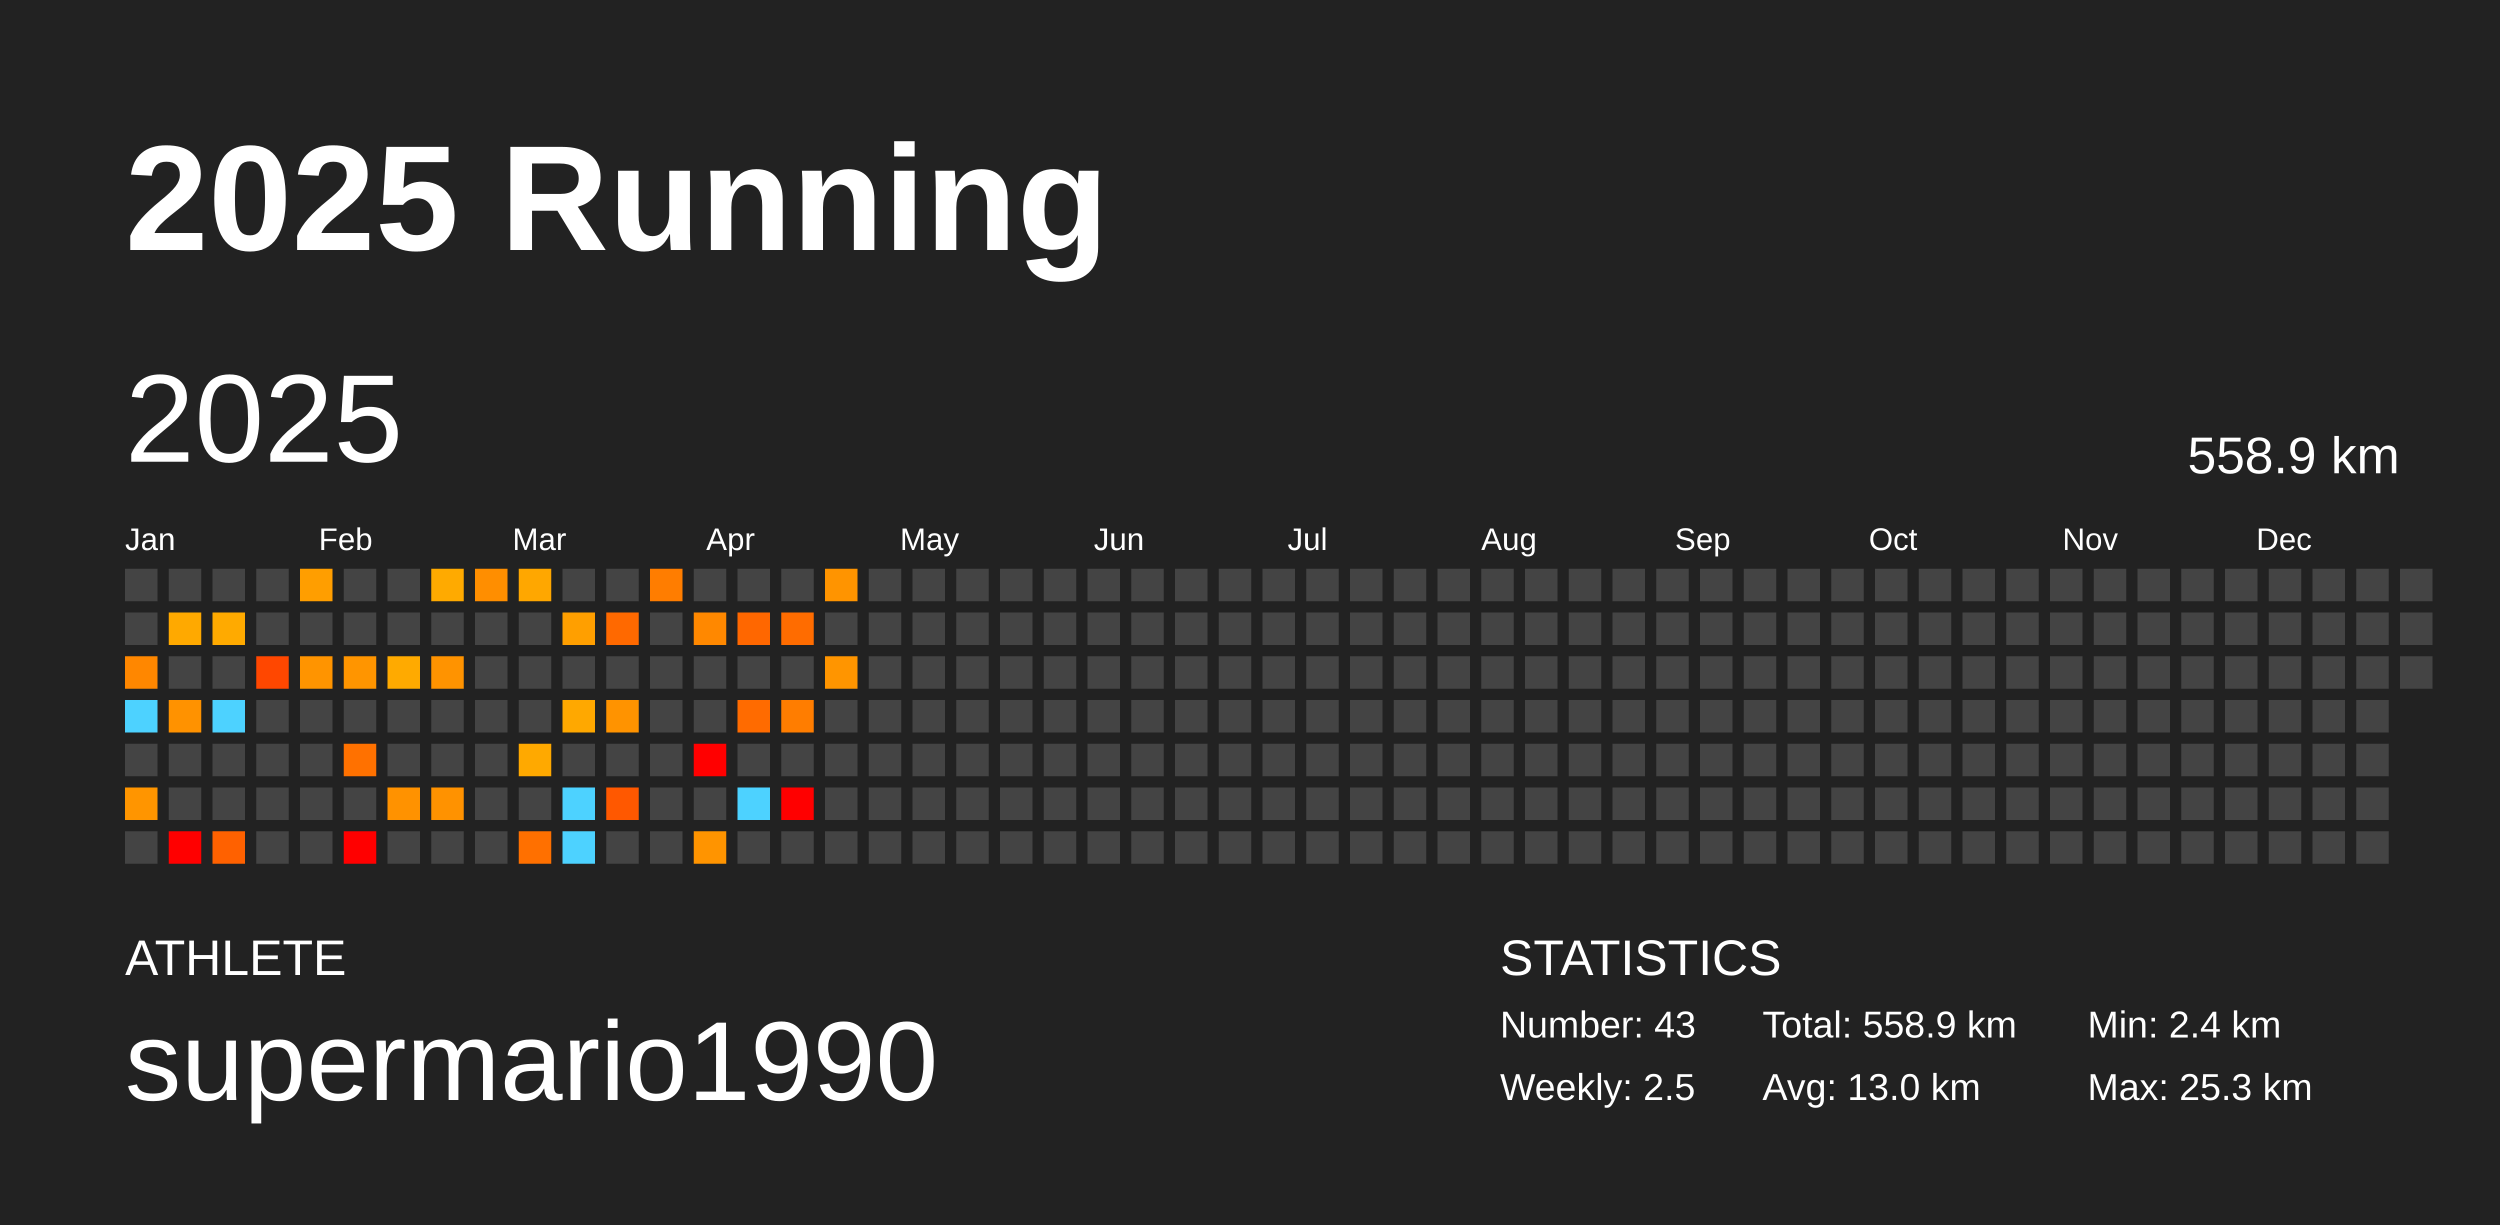
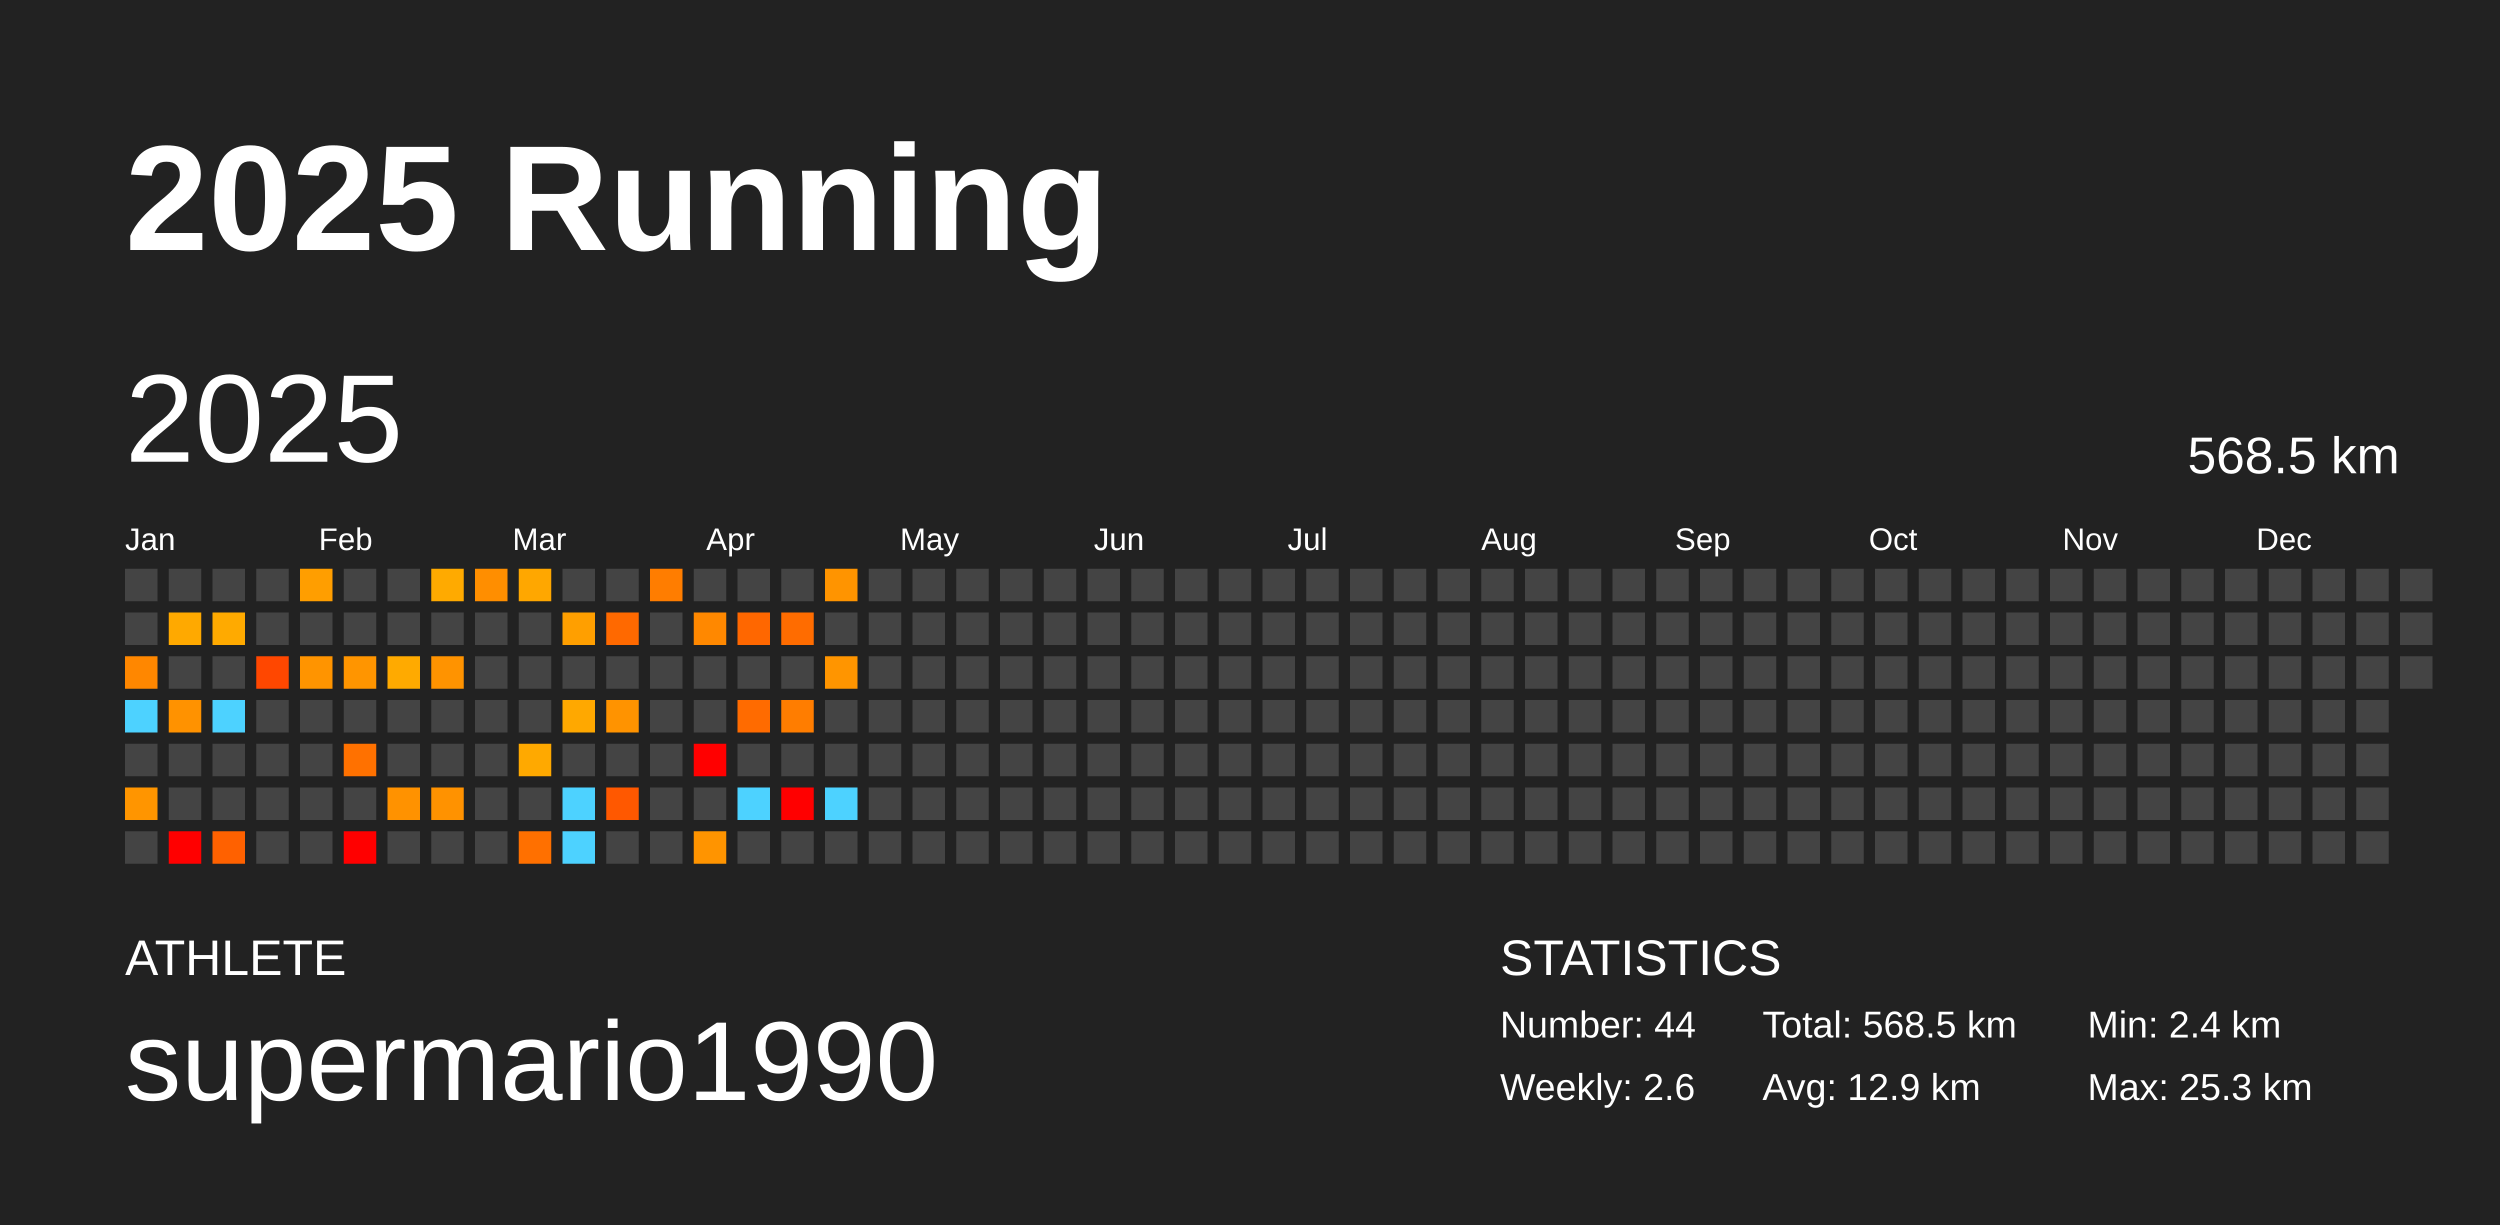
<svg xmlns="http://www.w3.org/2000/svg" baseProfile="full" height="98mm" version="1.1" viewBox="0,0,200,98" width="200mm">
  <defs />
  <rect fill="#222222" height="98" width="200" x="0" y="0" />
  <text fill="#FFFFFF" style="font-size:12px; font-family:Arial; font-weight:bold;" x="10" y="20">2025 Running</text>
  <text fill="#FFFFFF" style="font-size:4px; font-family:Arial" x="10" y="78">ATHLETE</text>
  <text fill="#FFFFFF" style="font-size:9px; font-family:Arial" x="10" y="88">supermario1990</text>
  <text fill="#FFFFFF" style="font-size:4px; font-family:Arial" x="120" y="78">STATISTICS</text>
-   <text fill="#FFFFFF" style="font-size:3px; font-family:Arial" x="120" y="83">Number: 43</text>
-   <text fill="#FFFFFF" style="font-size:3px; font-family:Arial" x="120" y="88">Weekly: 2.5</text>
-   <text fill="#FFFFFF" style="font-size:3px; font-family:Arial" x="141" y="83">Total: 558.9 km</text>
-   <text fill="#FFFFFF" style="font-size:3px; font-family:Arial" x="141" y="88">Avg: 13.0 km</text>
+   <text fill="#FFFFFF" style="font-size:3px; font-family:Arial" x="120" y="83">Number: 44</text>
+   <text fill="#FFFFFF" style="font-size:3px; font-family:Arial" x="120" y="88">Weekly: 2.6</text>
+   <text fill="#FFFFFF" style="font-size:3px; font-family:Arial" x="141" y="83">Total: 568.5 km</text>
+   <text fill="#FFFFFF" style="font-size:3px; font-family:Arial" x="141" y="88">Avg: 12.9 km</text>
  <text fill="#FFFFFF" style="font-size:3px; font-family:Arial" x="167" y="83">Min: 2.4 km</text>
  <text fill="#FFFFFF" style="font-size:3px; font-family:Arial" x="167" y="88">Max: 25.3 km</text>
  <text dominant-baseline="hanging" fill="#FFFFFF" style="font-size:10.0px; font-family:Arial;" x="10" y="30">2025</text>
-   <text dominant-baseline="hanging" fill="#FFFFFF" style="font-size:4.125px; font-family:Arial;" x="175" y="35">558.9 km</text>
+   <text dominant-baseline="hanging" fill="#FFFFFF" style="font-size:4.125px; font-family:Arial;" x="175" y="35">568.5 km</text>
  <text fill="#FFFFFF" style="font-size:2.5px; font-family:Arial" x="10.0" y="44">Jan</text>
  <text fill="#FFFFFF" style="font-size:2.5px; font-family:Arial" x="25.5" y="44">Feb</text>
  <text fill="#FFFFFF" style="font-size:2.5px; font-family:Arial" x="41.0" y="44">Mar</text>
  <text fill="#FFFFFF" style="font-size:2.5px; font-family:Arial" x="56.5" y="44">Apr</text>
  <text fill="#FFFFFF" style="font-size:2.5px; font-family:Arial" x="72.0" y="44">May</text>
  <text fill="#FFFFFF" style="font-size:2.5px; font-family:Arial" x="87.5" y="44">Jun</text>
  <text fill="#FFFFFF" style="font-size:2.5px; font-family:Arial" x="103.0" y="44">Jul</text>
  <text fill="#FFFFFF" style="font-size:2.5px; font-family:Arial" x="118.5" y="44">Aug</text>
  <text fill="#FFFFFF" style="font-size:2.5px; font-family:Arial" x="134.0" y="44">Sep</text>
  <text fill="#FFFFFF" style="font-size:2.5px; font-family:Arial" x="149.5" y="44">Oct</text>
  <text fill="#FFFFFF" style="font-size:2.5px; font-family:Arial" x="165.0" y="44">Nov</text>
  <text fill="#FFFFFF" style="font-size:2.5px; font-family:Arial" x="180.5" y="44">Dec</text>
  <rect fill="#444444" height="2.6" width="2.6" x="10.0" y="45.5" />
  <rect fill="#444444" height="2.6" width="2.6" x="10.0" y="49.0" />
  <rect fill="#ff8700" height="2.6" width="2.6" x="10.0" y="52.5" />
  <rect fill="#4dd2ff" height="2.6" width="2.6" x="10.0" y="56.0" />
  <rect fill="#444444" height="2.6" width="2.6" x="10.0" y="59.5" />
  <rect fill="#ff9500" height="2.6" width="2.6" x="10.0" y="63.0" />
  <rect fill="#444444" height="2.6" width="2.6" x="10.0" y="66.5" />
  <rect fill="#444444" height="2.6" width="2.6" x="13.5" y="45.5" />
  <rect fill="#ffa900" height="2.6" width="2.6" x="13.5" y="49.0" />
  <rect fill="#444444" height="2.6" width="2.6" x="13.5" y="52.5" />
  <rect fill="#ff9200" height="2.6" width="2.6" x="13.5" y="56.0" />
  <rect fill="#444444" height="2.6" width="2.6" x="13.5" y="59.5" />
  <rect fill="#444444" height="2.6" width="2.6" x="13.5" y="63.0" />
  <rect fill="red" height="2.6" width="2.6" x="13.5" y="66.5" />
  <rect fill="#444444" height="2.6" width="2.6" x="17.0" y="45.5" />
  <rect fill="#ffaa00" height="2.6" width="2.6" x="17.0" y="49.0" />
  <rect fill="#444444" height="2.6" width="2.6" x="17.0" y="52.5" />
  <rect fill="#4dd2ff" height="2.6" width="2.6" x="17.0" y="56.0" />
  <rect fill="#444444" height="2.6" width="2.6" x="17.0" y="59.5" />
  <rect fill="#444444" height="2.6" width="2.6" x="17.0" y="63.0" />
  <rect fill="#ff6100" height="2.6" width="2.6" x="17.0" y="66.5" />
  <rect fill="#444444" height="2.6" width="2.6" x="20.5" y="45.5" />
  <rect fill="#444444" height="2.6" width="2.6" x="20.5" y="49.0" />
  <rect fill="#ff4700" height="2.6" width="2.6" x="20.5" y="52.5" />
  <rect fill="#444444" height="2.6" width="2.6" x="20.5" y="56.0" />
  <rect fill="#444444" height="2.6" width="2.6" x="20.5" y="59.5" />
  <rect fill="#444444" height="2.6" width="2.6" x="20.5" y="63.0" />
  <rect fill="#444444" height="2.6" width="2.6" x="20.5" y="66.5" />
  <rect fill="#ff9e00" height="2.6" width="2.6" x="24.0" y="45.5" />
  <rect fill="#444444" height="2.6" width="2.6" x="24.0" y="49.0" />
  <rect fill="#ff9400" height="2.6" width="2.6" x="24.0" y="52.5" />
  <rect fill="#444444" height="2.6" width="2.6" x="24.0" y="56.0" />
  <rect fill="#444444" height="2.6" width="2.6" x="24.0" y="59.5" />
  <rect fill="#444444" height="2.6" width="2.6" x="24.0" y="63.0" />
  <rect fill="#444444" height="2.6" width="2.6" x="24.0" y="66.5" />
  <rect fill="#444444" height="2.6" width="2.6" x="27.5" y="45.5" />
  <rect fill="#444444" height="2.6" width="2.6" x="27.5" y="49.0" />
  <rect fill="#ff9500" height="2.6" width="2.6" x="27.5" y="52.5" />
  <rect fill="#444444" height="2.6" width="2.6" x="27.5" y="56.0" />
  <rect fill="#ff7100" height="2.6" width="2.6" x="27.5" y="59.5" />
  <rect fill="#444444" height="2.6" width="2.6" x="27.5" y="63.0" />
  <rect fill="red" height="2.6" width="2.6" x="27.5" y="66.5" />
  <rect fill="#444444" height="2.6" width="2.6" x="31.0" y="45.5" />
  <rect fill="#444444" height="2.6" width="2.6" x="31.0" y="49.0" />
  <rect fill="#ffaa00" height="2.6" width="2.6" x="31.0" y="52.5" />
  <rect fill="#444444" height="2.6" width="2.6" x="31.0" y="56.0" />
  <rect fill="#444444" height="2.6" width="2.6" x="31.0" y="59.5" />
  <rect fill="#ff9200" height="2.6" width="2.6" x="31.0" y="63.0" />
  <rect fill="#444444" height="2.6" width="2.6" x="31.0" y="66.5" />
  <rect fill="#ffaa00" height="2.6" width="2.6" x="34.5" y="45.5" />
  <rect fill="#444444" height="2.6" width="2.6" x="34.5" y="49.0" />
  <rect fill="#ff9300" height="2.6" width="2.6" x="34.5" y="52.5" />
  <rect fill="#444444" height="2.6" width="2.6" x="34.5" y="56.0" />
  <rect fill="#444444" height="2.6" width="2.6" x="34.5" y="59.5" />
  <rect fill="#ff9200" height="2.6" width="2.6" x="34.5" y="63.0" />
  <rect fill="#444444" height="2.6" width="2.6" x="34.5" y="66.5" />
  <rect fill="#ff8e00" height="2.6" width="2.6" x="38.0" y="45.5" />
  <rect fill="#444444" height="2.6" width="2.6" x="38.0" y="49.0" />
  <rect fill="#444444" height="2.6" width="2.6" x="38.0" y="52.5" />
  <rect fill="#444444" height="2.6" width="2.6" x="38.0" y="56.0" />
  <rect fill="#444444" height="2.6" width="2.6" x="38.0" y="59.5" />
  <rect fill="#444444" height="2.6" width="2.6" x="38.0" y="63.0" />
  <rect fill="#444444" height="2.6" width="2.6" x="38.0" y="66.5" />
  <rect fill="#ffa700" height="2.6" width="2.6" x="41.5" y="45.5" />
  <rect fill="#444444" height="2.6" width="2.6" x="41.5" y="49.0" />
  <rect fill="#444444" height="2.6" width="2.6" x="41.5" y="52.5" />
  <rect fill="#444444" height="2.6" width="2.6" x="41.5" y="56.0" />
  <rect fill="#ffa900" height="2.6" width="2.6" x="41.5" y="59.5" />
  <rect fill="#444444" height="2.6" width="2.6" x="41.5" y="63.0" />
  <rect fill="#ff7000" height="2.6" width="2.6" x="41.5" y="66.5" />
  <rect fill="#444444" height="2.6" width="2.6" x="45.0" y="45.5" />
  <rect fill="#ff9f00" height="2.6" width="2.6" x="45.0" y="49.0" />
  <rect fill="#444444" height="2.6" width="2.6" x="45.0" y="52.5" />
  <rect fill="#ffa800" height="2.6" width="2.6" x="45.0" y="56.0" />
  <rect fill="#444444" height="2.6" width="2.6" x="45.0" y="59.5" />
  <rect fill="#4dd2ff" height="2.6" width="2.6" x="45.0" y="63.0" />
  <rect fill="#4dd2ff" height="2.6" width="2.6" x="45.0" y="66.5" />
  <rect fill="#444444" height="2.6" width="2.6" x="48.5" y="45.5" />
  <rect fill="#ff6900" height="2.6" width="2.6" x="48.5" y="49.0" />
  <rect fill="#444444" height="2.6" width="2.6" x="48.5" y="52.5" />
  <rect fill="#ff9300" height="2.6" width="2.6" x="48.5" y="56.0" />
  <rect fill="#444444" height="2.6" width="2.6" x="48.5" y="59.5" />
  <rect fill="#ff5800" height="2.6" width="2.6" x="48.5" y="63.0" />
  <rect fill="#444444" height="2.6" width="2.6" x="48.5" y="66.5" />
  <rect fill="#ff7d00" height="2.6" width="2.6" x="52.0" y="45.5" />
  <rect fill="#444444" height="2.6" width="2.6" x="52.0" y="49.0" />
  <rect fill="#444444" height="2.6" width="2.6" x="52.0" y="52.5" />
  <rect fill="#444444" height="2.6" width="2.6" x="52.0" y="56.0" />
  <rect fill="#444444" height="2.6" width="2.6" x="52.0" y="59.5" />
  <rect fill="#444444" height="2.6" width="2.6" x="52.0" y="63.0" />
  <rect fill="#444444" height="2.6" width="2.6" x="52.0" y="66.5" />
  <rect fill="#444444" height="2.6" width="2.6" x="55.5" y="45.5" />
  <rect fill="#ff8800" height="2.6" width="2.6" x="55.5" y="49.0" />
  <rect fill="#444444" height="2.6" width="2.6" x="55.5" y="52.5" />
  <rect fill="#444444" height="2.6" width="2.6" x="55.5" y="56.0" />
  <rect fill="red" height="2.6" width="2.6" x="55.5" y="59.5" />
  <rect fill="#444444" height="2.6" width="2.6" x="55.5" y="63.0" />
  <rect fill="#ff9400" height="2.6" width="2.6" x="55.5" y="66.5" />
  <rect fill="#444444" height="2.6" width="2.6" x="59.0" y="45.5" />
  <rect fill="#ff6700" height="2.6" width="2.6" x="59.0" y="49.0" />
  <rect fill="#444444" height="2.6" width="2.6" x="59.0" y="52.5" />
  <rect fill="#ff6b00" height="2.6" width="2.6" x="59.0" y="56.0" />
  <rect fill="#444444" height="2.6" width="2.6" x="59.0" y="59.5" />
  <rect fill="#4dd2ff" height="2.6" width="2.6" x="59.0" y="63.0" />
  <rect fill="#444444" height="2.6" width="2.6" x="59.0" y="66.5" />
  <rect fill="#444444" height="2.6" width="2.6" x="62.5" y="45.5" />
  <rect fill="#ff6c00" height="2.6" width="2.6" x="62.5" y="49.0" />
  <rect fill="#444444" height="2.6" width="2.6" x="62.5" y="52.5" />
  <rect fill="#ff7d00" height="2.6" width="2.6" x="62.5" y="56.0" />
  <rect fill="#444444" height="2.6" width="2.6" x="62.5" y="59.5" />
  <rect fill="red" height="2.6" width="2.6" x="62.5" y="63.0" />
  <rect fill="#444444" height="2.6" width="2.6" x="62.5" y="66.5" />
  <rect fill="#ff9400" height="2.6" width="2.6" x="66.0" y="45.5" />
  <rect fill="#444444" height="2.6" width="2.6" x="66.0" y="49.0" />
  <rect fill="#ff9500" height="2.6" width="2.6" x="66.0" y="52.5" />
  <rect fill="#444444" height="2.6" width="2.6" x="66.0" y="56.0" />
  <rect fill="#444444" height="2.6" width="2.6" x="66.0" y="59.5" />
-   <rect fill="#444444" height="2.6" width="2.6" x="66.0" y="63.0" />
+   <rect fill="#4dd2ff" height="2.6" width="2.6" x="66.0" y="63.0" />
  <rect fill="#444444" height="2.6" width="2.6" x="66.0" y="66.5" />
  <rect fill="#444444" height="2.6" width="2.6" x="69.5" y="45.5" />
  <rect fill="#444444" height="2.6" width="2.6" x="69.5" y="49.0" />
  <rect fill="#444444" height="2.6" width="2.6" x="69.5" y="52.5" />
  <rect fill="#444444" height="2.6" width="2.6" x="69.5" y="56.0" />
  <rect fill="#444444" height="2.6" width="2.6" x="69.5" y="59.5" />
  <rect fill="#444444" height="2.6" width="2.6" x="69.5" y="63.0" />
  <rect fill="#444444" height="2.6" width="2.6" x="69.5" y="66.5" />
  <rect fill="#444444" height="2.6" width="2.6" x="73.0" y="45.5" />
  <rect fill="#444444" height="2.6" width="2.6" x="73.0" y="49.0" />
  <rect fill="#444444" height="2.6" width="2.6" x="73.0" y="52.5" />
  <rect fill="#444444" height="2.6" width="2.6" x="73.0" y="56.0" />
  <rect fill="#444444" height="2.6" width="2.6" x="73.0" y="59.5" />
  <rect fill="#444444" height="2.6" width="2.6" x="73.0" y="63.0" />
  <rect fill="#444444" height="2.6" width="2.6" x="73.0" y="66.5" />
  <rect fill="#444444" height="2.6" width="2.6" x="76.5" y="45.5" />
  <rect fill="#444444" height="2.6" width="2.6" x="76.5" y="49.0" />
  <rect fill="#444444" height="2.6" width="2.6" x="76.5" y="52.5" />
  <rect fill="#444444" height="2.6" width="2.6" x="76.5" y="56.0" />
  <rect fill="#444444" height="2.6" width="2.6" x="76.5" y="59.5" />
  <rect fill="#444444" height="2.6" width="2.6" x="76.5" y="63.0" />
  <rect fill="#444444" height="2.6" width="2.6" x="76.5" y="66.5" />
  <rect fill="#444444" height="2.6" width="2.6" x="80.0" y="45.5" />
  <rect fill="#444444" height="2.6" width="2.6" x="80.0" y="49.0" />
  <rect fill="#444444" height="2.6" width="2.6" x="80.0" y="52.5" />
  <rect fill="#444444" height="2.6" width="2.6" x="80.0" y="56.0" />
  <rect fill="#444444" height="2.6" width="2.6" x="80.0" y="59.5" />
  <rect fill="#444444" height="2.6" width="2.6" x="80.0" y="63.0" />
  <rect fill="#444444" height="2.6" width="2.6" x="80.0" y="66.5" />
  <rect fill="#444444" height="2.6" width="2.6" x="83.5" y="45.5" />
  <rect fill="#444444" height="2.6" width="2.6" x="83.5" y="49.0" />
  <rect fill="#444444" height="2.6" width="2.6" x="83.5" y="52.5" />
  <rect fill="#444444" height="2.6" width="2.6" x="83.5" y="56.0" />
  <rect fill="#444444" height="2.6" width="2.6" x="83.5" y="59.5" />
  <rect fill="#444444" height="2.6" width="2.6" x="83.5" y="63.0" />
  <rect fill="#444444" height="2.6" width="2.6" x="83.5" y="66.5" />
  <rect fill="#444444" height="2.6" width="2.6" x="87.0" y="45.5" />
  <rect fill="#444444" height="2.6" width="2.6" x="87.0" y="49.0" />
  <rect fill="#444444" height="2.6" width="2.6" x="87.0" y="52.5" />
  <rect fill="#444444" height="2.6" width="2.6" x="87.0" y="56.0" />
  <rect fill="#444444" height="2.6" width="2.6" x="87.0" y="59.5" />
  <rect fill="#444444" height="2.6" width="2.6" x="87.0" y="63.0" />
  <rect fill="#444444" height="2.6" width="2.6" x="87.0" y="66.5" />
  <rect fill="#444444" height="2.6" width="2.6" x="90.5" y="45.5" />
  <rect fill="#444444" height="2.6" width="2.6" x="90.5" y="49.0" />
  <rect fill="#444444" height="2.6" width="2.6" x="90.5" y="52.5" />
  <rect fill="#444444" height="2.6" width="2.6" x="90.5" y="56.0" />
  <rect fill="#444444" height="2.6" width="2.6" x="90.5" y="59.5" />
  <rect fill="#444444" height="2.6" width="2.6" x="90.5" y="63.0" />
  <rect fill="#444444" height="2.6" width="2.6" x="90.5" y="66.5" />
  <rect fill="#444444" height="2.6" width="2.6" x="94.0" y="45.5" />
  <rect fill="#444444" height="2.6" width="2.6" x="94.0" y="49.0" />
  <rect fill="#444444" height="2.6" width="2.6" x="94.0" y="52.5" />
  <rect fill="#444444" height="2.6" width="2.6" x="94.0" y="56.0" />
  <rect fill="#444444" height="2.6" width="2.6" x="94.0" y="59.5" />
  <rect fill="#444444" height="2.6" width="2.6" x="94.0" y="63.0" />
  <rect fill="#444444" height="2.6" width="2.6" x="94.0" y="66.5" />
  <rect fill="#444444" height="2.6" width="2.6" x="97.5" y="45.5" />
  <rect fill="#444444" height="2.6" width="2.6" x="97.5" y="49.0" />
  <rect fill="#444444" height="2.6" width="2.6" x="97.5" y="52.5" />
  <rect fill="#444444" height="2.6" width="2.6" x="97.5" y="56.0" />
  <rect fill="#444444" height="2.6" width="2.6" x="97.5" y="59.5" />
  <rect fill="#444444" height="2.6" width="2.6" x="97.5" y="63.0" />
  <rect fill="#444444" height="2.6" width="2.6" x="97.5" y="66.5" />
  <rect fill="#444444" height="2.6" width="2.6" x="101.0" y="45.5" />
  <rect fill="#444444" height="2.6" width="2.6" x="101.0" y="49.0" />
  <rect fill="#444444" height="2.6" width="2.6" x="101.0" y="52.5" />
  <rect fill="#444444" height="2.6" width="2.6" x="101.0" y="56.0" />
  <rect fill="#444444" height="2.6" width="2.6" x="101.0" y="59.5" />
  <rect fill="#444444" height="2.6" width="2.6" x="101.0" y="63.0" />
  <rect fill="#444444" height="2.6" width="2.6" x="101.0" y="66.5" />
  <rect fill="#444444" height="2.6" width="2.6" x="104.5" y="45.5" />
  <rect fill="#444444" height="2.6" width="2.6" x="104.5" y="49.0" />
  <rect fill="#444444" height="2.6" width="2.6" x="104.5" y="52.5" />
  <rect fill="#444444" height="2.6" width="2.6" x="104.5" y="56.0" />
  <rect fill="#444444" height="2.6" width="2.6" x="104.5" y="59.5" />
  <rect fill="#444444" height="2.6" width="2.6" x="104.5" y="63.0" />
  <rect fill="#444444" height="2.6" width="2.6" x="104.5" y="66.5" />
  <rect fill="#444444" height="2.6" width="2.6" x="108.0" y="45.5" />
  <rect fill="#444444" height="2.6" width="2.6" x="108.0" y="49.0" />
  <rect fill="#444444" height="2.6" width="2.6" x="108.0" y="52.5" />
  <rect fill="#444444" height="2.6" width="2.6" x="108.0" y="56.0" />
  <rect fill="#444444" height="2.6" width="2.6" x="108.0" y="59.5" />
  <rect fill="#444444" height="2.6" width="2.6" x="108.0" y="63.0" />
  <rect fill="#444444" height="2.6" width="2.6" x="108.0" y="66.5" />
  <rect fill="#444444" height="2.6" width="2.6" x="111.5" y="45.5" />
  <rect fill="#444444" height="2.6" width="2.6" x="111.5" y="49.0" />
  <rect fill="#444444" height="2.6" width="2.6" x="111.5" y="52.5" />
  <rect fill="#444444" height="2.6" width="2.6" x="111.5" y="56.0" />
  <rect fill="#444444" height="2.6" width="2.6" x="111.5" y="59.5" />
  <rect fill="#444444" height="2.6" width="2.6" x="111.5" y="63.0" />
  <rect fill="#444444" height="2.6" width="2.6" x="111.5" y="66.5" />
  <rect fill="#444444" height="2.6" width="2.6" x="115.0" y="45.5" />
  <rect fill="#444444" height="2.6" width="2.6" x="115.0" y="49.0" />
  <rect fill="#444444" height="2.6" width="2.6" x="115.0" y="52.5" />
  <rect fill="#444444" height="2.6" width="2.6" x="115.0" y="56.0" />
  <rect fill="#444444" height="2.6" width="2.6" x="115.0" y="59.5" />
  <rect fill="#444444" height="2.6" width="2.6" x="115.0" y="63.0" />
  <rect fill="#444444" height="2.6" width="2.6" x="115.0" y="66.5" />
  <rect fill="#444444" height="2.6" width="2.6" x="118.5" y="45.5" />
  <rect fill="#444444" height="2.6" width="2.6" x="118.5" y="49.0" />
  <rect fill="#444444" height="2.6" width="2.6" x="118.5" y="52.5" />
  <rect fill="#444444" height="2.6" width="2.6" x="118.5" y="56.0" />
  <rect fill="#444444" height="2.6" width="2.6" x="118.5" y="59.5" />
  <rect fill="#444444" height="2.6" width="2.6" x="118.5" y="63.0" />
  <rect fill="#444444" height="2.6" width="2.6" x="118.5" y="66.5" />
  <rect fill="#444444" height="2.6" width="2.6" x="122.0" y="45.5" />
  <rect fill="#444444" height="2.6" width="2.6" x="122.0" y="49.0" />
  <rect fill="#444444" height="2.6" width="2.6" x="122.0" y="52.5" />
  <rect fill="#444444" height="2.6" width="2.6" x="122.0" y="56.0" />
  <rect fill="#444444" height="2.6" width="2.6" x="122.0" y="59.5" />
  <rect fill="#444444" height="2.6" width="2.6" x="122.0" y="63.0" />
  <rect fill="#444444" height="2.6" width="2.6" x="122.0" y="66.5" />
  <rect fill="#444444" height="2.6" width="2.6" x="125.5" y="45.5" />
  <rect fill="#444444" height="2.6" width="2.6" x="125.5" y="49.0" />
  <rect fill="#444444" height="2.6" width="2.6" x="125.5" y="52.5" />
  <rect fill="#444444" height="2.6" width="2.6" x="125.5" y="56.0" />
  <rect fill="#444444" height="2.6" width="2.6" x="125.5" y="59.5" />
  <rect fill="#444444" height="2.6" width="2.6" x="125.5" y="63.0" />
  <rect fill="#444444" height="2.6" width="2.6" x="125.5" y="66.5" />
  <rect fill="#444444" height="2.6" width="2.6" x="129.0" y="45.5" />
  <rect fill="#444444" height="2.6" width="2.6" x="129.0" y="49.0" />
  <rect fill="#444444" height="2.6" width="2.6" x="129.0" y="52.5" />
  <rect fill="#444444" height="2.6" width="2.6" x="129.0" y="56.0" />
  <rect fill="#444444" height="2.6" width="2.6" x="129.0" y="59.5" />
  <rect fill="#444444" height="2.6" width="2.6" x="129.0" y="63.0" />
  <rect fill="#444444" height="2.6" width="2.6" x="129.0" y="66.5" />
  <rect fill="#444444" height="2.6" width="2.6" x="132.5" y="45.5" />
  <rect fill="#444444" height="2.6" width="2.6" x="132.5" y="49.0" />
  <rect fill="#444444" height="2.6" width="2.6" x="132.5" y="52.5" />
  <rect fill="#444444" height="2.6" width="2.6" x="132.5" y="56.0" />
  <rect fill="#444444" height="2.6" width="2.6" x="132.5" y="59.5" />
  <rect fill="#444444" height="2.6" width="2.6" x="132.5" y="63.0" />
  <rect fill="#444444" height="2.6" width="2.6" x="132.5" y="66.5" />
  <rect fill="#444444" height="2.6" width="2.6" x="136.0" y="45.5" />
  <rect fill="#444444" height="2.6" width="2.6" x="136.0" y="49.0" />
  <rect fill="#444444" height="2.6" width="2.6" x="136.0" y="52.5" />
  <rect fill="#444444" height="2.6" width="2.6" x="136.0" y="56.0" />
  <rect fill="#444444" height="2.6" width="2.6" x="136.0" y="59.5" />
  <rect fill="#444444" height="2.6" width="2.6" x="136.0" y="63.0" />
  <rect fill="#444444" height="2.6" width="2.6" x="136.0" y="66.5" />
  <rect fill="#444444" height="2.6" width="2.6" x="139.5" y="45.5" />
  <rect fill="#444444" height="2.6" width="2.6" x="139.5" y="49.0" />
  <rect fill="#444444" height="2.6" width="2.6" x="139.5" y="52.5" />
  <rect fill="#444444" height="2.6" width="2.6" x="139.5" y="56.0" />
  <rect fill="#444444" height="2.6" width="2.6" x="139.5" y="59.5" />
  <rect fill="#444444" height="2.6" width="2.6" x="139.5" y="63.0" />
  <rect fill="#444444" height="2.6" width="2.6" x="139.5" y="66.5" />
  <rect fill="#444444" height="2.6" width="2.6" x="143.0" y="45.5" />
  <rect fill="#444444" height="2.6" width="2.6" x="143.0" y="49.0" />
  <rect fill="#444444" height="2.6" width="2.6" x="143.0" y="52.5" />
  <rect fill="#444444" height="2.6" width="2.6" x="143.0" y="56.0" />
  <rect fill="#444444" height="2.6" width="2.6" x="143.0" y="59.5" />
  <rect fill="#444444" height="2.6" width="2.6" x="143.0" y="63.0" />
  <rect fill="#444444" height="2.6" width="2.6" x="143.0" y="66.5" />
  <rect fill="#444444" height="2.6" width="2.6" x="146.5" y="45.5" />
  <rect fill="#444444" height="2.6" width="2.6" x="146.5" y="49.0" />
  <rect fill="#444444" height="2.6" width="2.6" x="146.5" y="52.5" />
  <rect fill="#444444" height="2.6" width="2.6" x="146.5" y="56.0" />
  <rect fill="#444444" height="2.6" width="2.6" x="146.5" y="59.5" />
  <rect fill="#444444" height="2.6" width="2.6" x="146.5" y="63.0" />
  <rect fill="#444444" height="2.6" width="2.6" x="146.5" y="66.5" />
  <rect fill="#444444" height="2.6" width="2.6" x="150.0" y="45.5" />
  <rect fill="#444444" height="2.6" width="2.6" x="150.0" y="49.0" />
  <rect fill="#444444" height="2.6" width="2.6" x="150.0" y="52.5" />
  <rect fill="#444444" height="2.6" width="2.6" x="150.0" y="56.0" />
  <rect fill="#444444" height="2.6" width="2.6" x="150.0" y="59.5" />
  <rect fill="#444444" height="2.6" width="2.6" x="150.0" y="63.0" />
  <rect fill="#444444" height="2.6" width="2.6" x="150.0" y="66.5" />
  <rect fill="#444444" height="2.6" width="2.6" x="153.5" y="45.5" />
  <rect fill="#444444" height="2.6" width="2.6" x="153.5" y="49.0" />
  <rect fill="#444444" height="2.6" width="2.6" x="153.5" y="52.5" />
  <rect fill="#444444" height="2.6" width="2.6" x="153.5" y="56.0" />
  <rect fill="#444444" height="2.6" width="2.6" x="153.5" y="59.5" />
  <rect fill="#444444" height="2.6" width="2.6" x="153.5" y="63.0" />
  <rect fill="#444444" height="2.6" width="2.6" x="153.5" y="66.5" />
  <rect fill="#444444" height="2.6" width="2.6" x="157.0" y="45.5" />
  <rect fill="#444444" height="2.6" width="2.6" x="157.0" y="49.0" />
  <rect fill="#444444" height="2.6" width="2.6" x="157.0" y="52.5" />
  <rect fill="#444444" height="2.6" width="2.6" x="157.0" y="56.0" />
  <rect fill="#444444" height="2.6" width="2.6" x="157.0" y="59.5" />
  <rect fill="#444444" height="2.6" width="2.6" x="157.0" y="63.0" />
  <rect fill="#444444" height="2.6" width="2.6" x="157.0" y="66.5" />
  <rect fill="#444444" height="2.6" width="2.6" x="160.5" y="45.5" />
  <rect fill="#444444" height="2.6" width="2.6" x="160.5" y="49.0" />
  <rect fill="#444444" height="2.6" width="2.6" x="160.5" y="52.5" />
  <rect fill="#444444" height="2.6" width="2.6" x="160.5" y="56.0" />
  <rect fill="#444444" height="2.6" width="2.6" x="160.5" y="59.5" />
  <rect fill="#444444" height="2.6" width="2.6" x="160.5" y="63.0" />
  <rect fill="#444444" height="2.6" width="2.6" x="160.5" y="66.5" />
  <rect fill="#444444" height="2.6" width="2.6" x="164.0" y="45.5" />
  <rect fill="#444444" height="2.6" width="2.6" x="164.0" y="49.0" />
  <rect fill="#444444" height="2.6" width="2.6" x="164.0" y="52.5" />
  <rect fill="#444444" height="2.6" width="2.6" x="164.0" y="56.0" />
  <rect fill="#444444" height="2.6" width="2.6" x="164.0" y="59.5" />
  <rect fill="#444444" height="2.6" width="2.6" x="164.0" y="63.0" />
  <rect fill="#444444" height="2.6" width="2.6" x="164.0" y="66.5" />
  <rect fill="#444444" height="2.6" width="2.6" x="167.5" y="45.5" />
  <rect fill="#444444" height="2.6" width="2.6" x="167.5" y="49.0" />
  <rect fill="#444444" height="2.6" width="2.6" x="167.5" y="52.5" />
  <rect fill="#444444" height="2.6" width="2.6" x="167.5" y="56.0" />
  <rect fill="#444444" height="2.6" width="2.6" x="167.5" y="59.5" />
  <rect fill="#444444" height="2.6" width="2.6" x="167.5" y="63.0" />
  <rect fill="#444444" height="2.6" width="2.6" x="167.5" y="66.5" />
  <rect fill="#444444" height="2.6" width="2.6" x="171.0" y="45.5" />
  <rect fill="#444444" height="2.6" width="2.6" x="171.0" y="49.0" />
  <rect fill="#444444" height="2.6" width="2.6" x="171.0" y="52.5" />
  <rect fill="#444444" height="2.6" width="2.6" x="171.0" y="56.0" />
  <rect fill="#444444" height="2.6" width="2.6" x="171.0" y="59.5" />
  <rect fill="#444444" height="2.6" width="2.6" x="171.0" y="63.0" />
  <rect fill="#444444" height="2.6" width="2.6" x="171.0" y="66.5" />
  <rect fill="#444444" height="2.6" width="2.6" x="174.5" y="45.5" />
  <rect fill="#444444" height="2.6" width="2.6" x="174.5" y="49.0" />
  <rect fill="#444444" height="2.6" width="2.6" x="174.5" y="52.5" />
  <rect fill="#444444" height="2.6" width="2.6" x="174.5" y="56.0" />
  <rect fill="#444444" height="2.6" width="2.6" x="174.5" y="59.5" />
  <rect fill="#444444" height="2.6" width="2.6" x="174.5" y="63.0" />
  <rect fill="#444444" height="2.6" width="2.6" x="174.5" y="66.5" />
  <rect fill="#444444" height="2.6" width="2.6" x="178.0" y="45.5" />
  <rect fill="#444444" height="2.6" width="2.6" x="178.0" y="49.0" />
  <rect fill="#444444" height="2.6" width="2.6" x="178.0" y="52.5" />
  <rect fill="#444444" height="2.6" width="2.6" x="178.0" y="56.0" />
  <rect fill="#444444" height="2.6" width="2.6" x="178.0" y="59.5" />
  <rect fill="#444444" height="2.6" width="2.6" x="178.0" y="63.0" />
  <rect fill="#444444" height="2.6" width="2.6" x="178.0" y="66.5" />
  <rect fill="#444444" height="2.6" width="2.6" x="181.5" y="45.5" />
  <rect fill="#444444" height="2.6" width="2.6" x="181.5" y="49.0" />
  <rect fill="#444444" height="2.6" width="2.6" x="181.5" y="52.5" />
  <rect fill="#444444" height="2.6" width="2.6" x="181.5" y="56.0" />
  <rect fill="#444444" height="2.6" width="2.6" x="181.5" y="59.5" />
  <rect fill="#444444" height="2.6" width="2.6" x="181.5" y="63.0" />
  <rect fill="#444444" height="2.6" width="2.6" x="181.5" y="66.5" />
  <rect fill="#444444" height="2.6" width="2.6" x="185.0" y="45.5" />
  <rect fill="#444444" height="2.6" width="2.6" x="185.0" y="49.0" />
  <rect fill="#444444" height="2.6" width="2.6" x="185.0" y="52.5" />
  <rect fill="#444444" height="2.6" width="2.6" x="185.0" y="56.0" />
  <rect fill="#444444" height="2.6" width="2.6" x="185.0" y="59.5" />
  <rect fill="#444444" height="2.6" width="2.6" x="185.0" y="63.0" />
  <rect fill="#444444" height="2.6" width="2.6" x="185.0" y="66.5" />
  <rect fill="#444444" height="2.6" width="2.6" x="188.5" y="45.5" />
  <rect fill="#444444" height="2.6" width="2.6" x="188.5" y="49.0" />
  <rect fill="#444444" height="2.6" width="2.6" x="188.5" y="52.5" />
  <rect fill="#444444" height="2.6" width="2.6" x="188.5" y="56.0" />
  <rect fill="#444444" height="2.6" width="2.6" x="188.5" y="59.5" />
  <rect fill="#444444" height="2.6" width="2.6" x="188.5" y="63.0" />
  <rect fill="#444444" height="2.6" width="2.6" x="188.5" y="66.5" />
  <rect fill="#444444" height="2.6" width="2.6" x="192.0" y="45.5" />
  <rect fill="#444444" height="2.6" width="2.6" x="192.0" y="49.0" />
  <rect fill="#444444" height="2.6" width="2.6" x="192.0" y="52.5" />
</svg>
